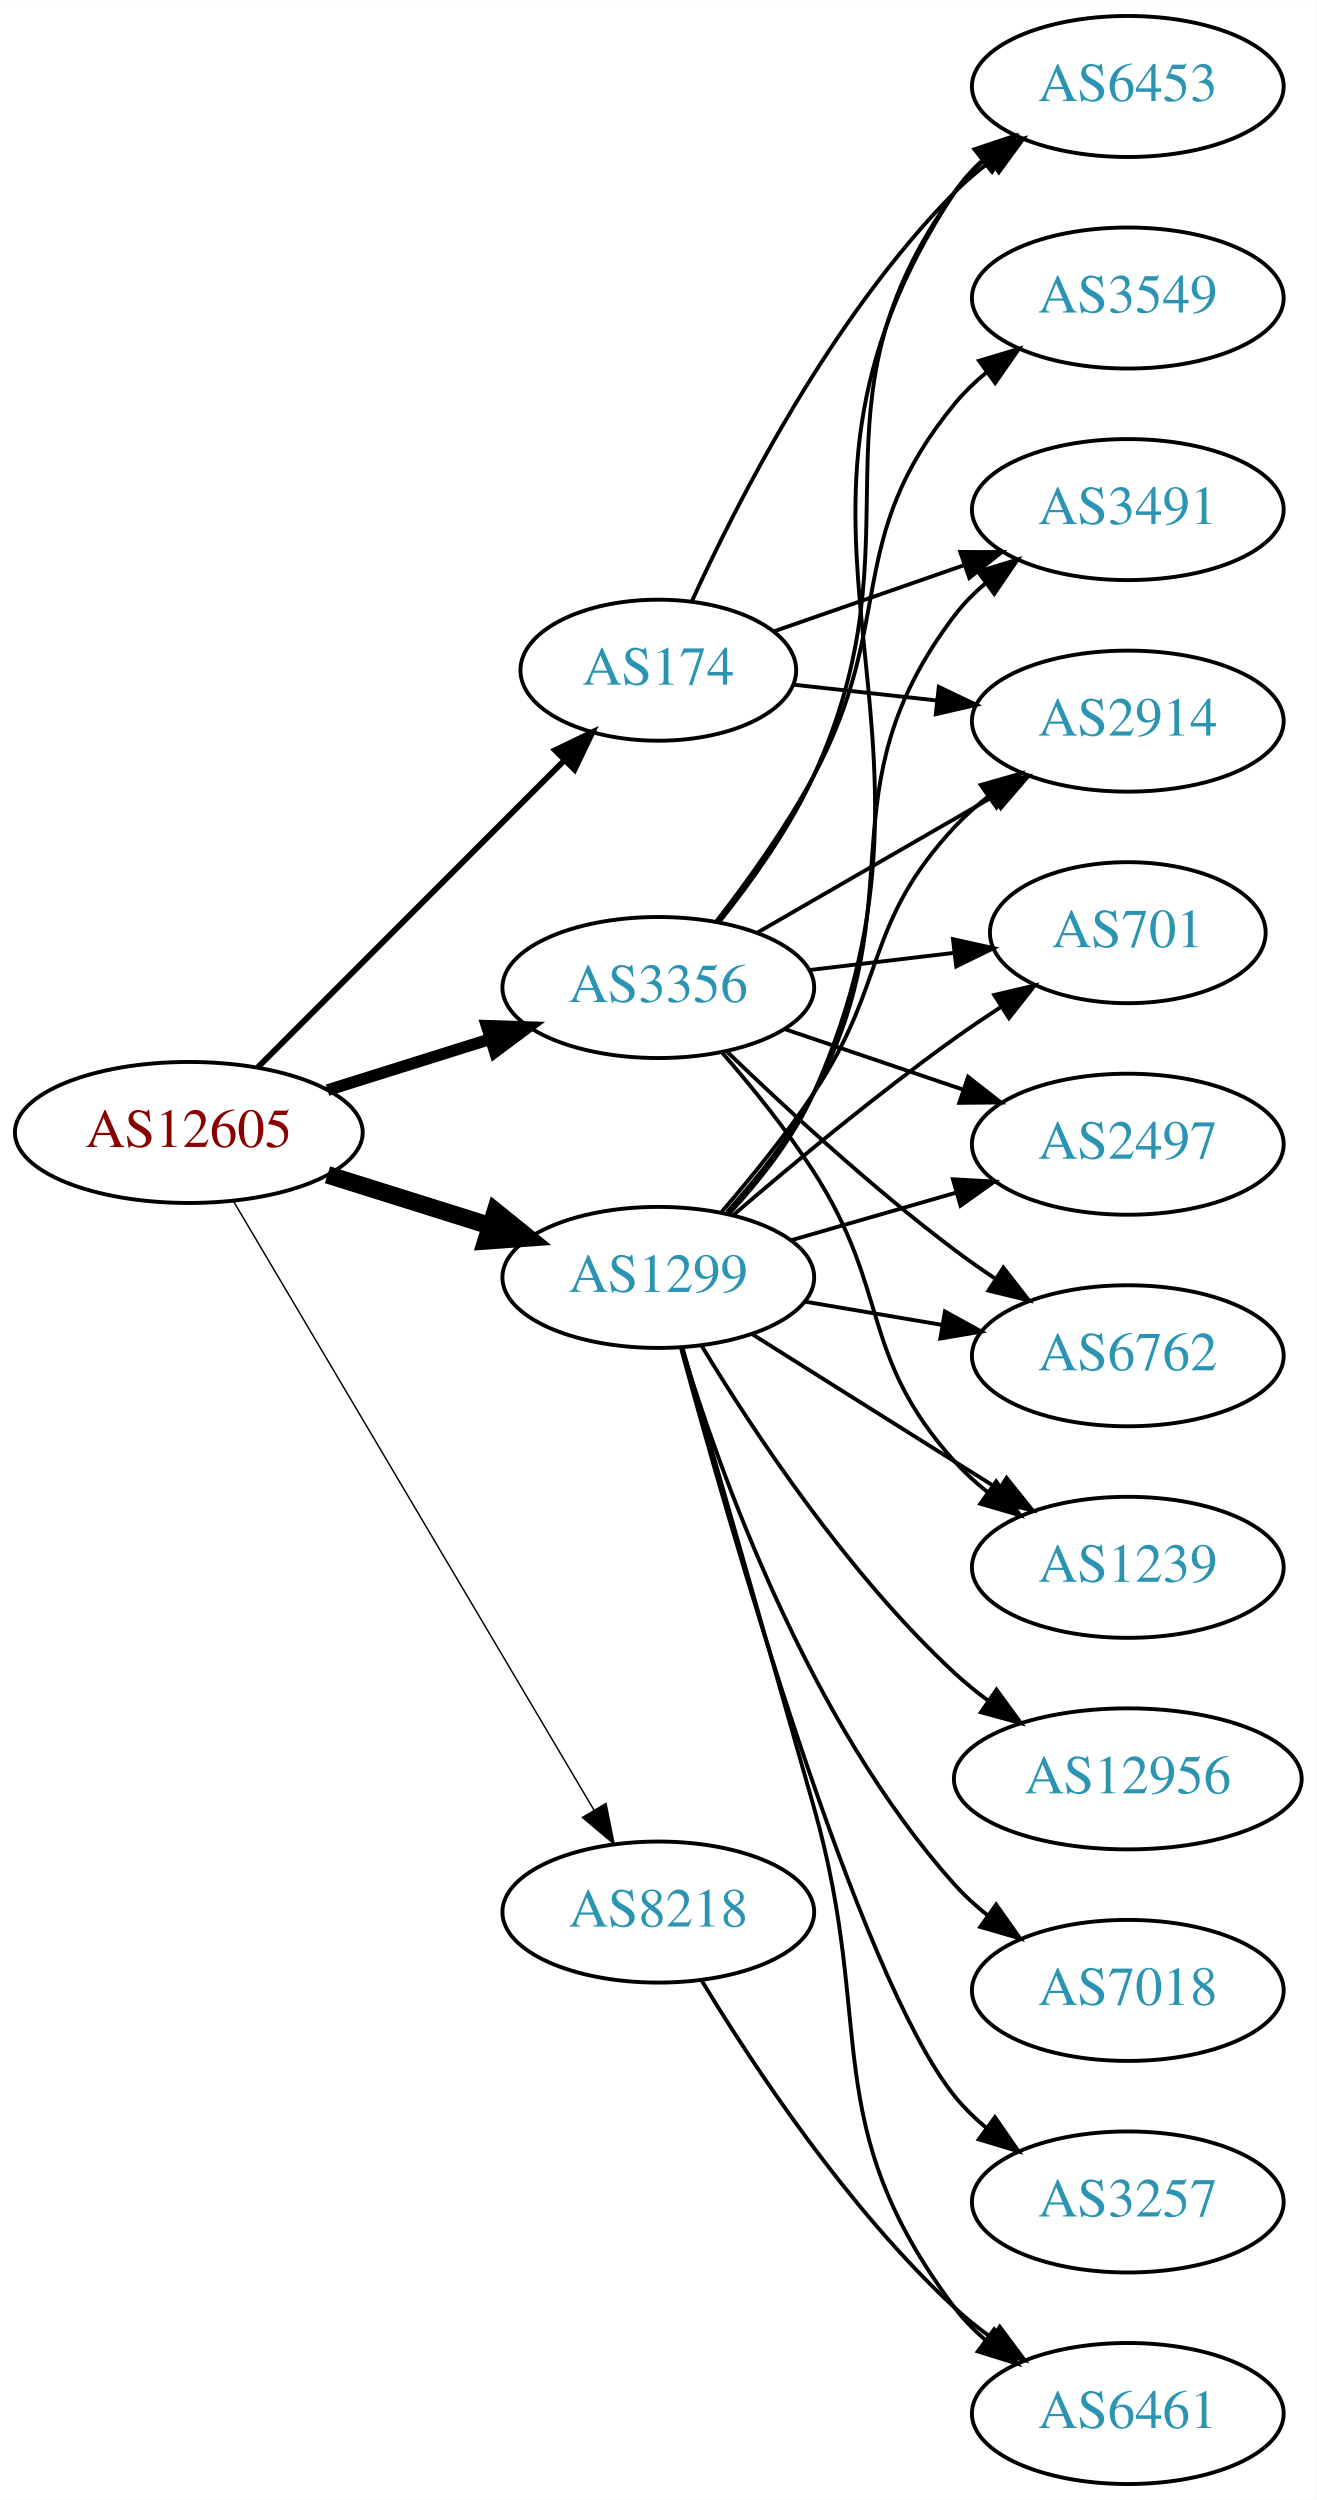
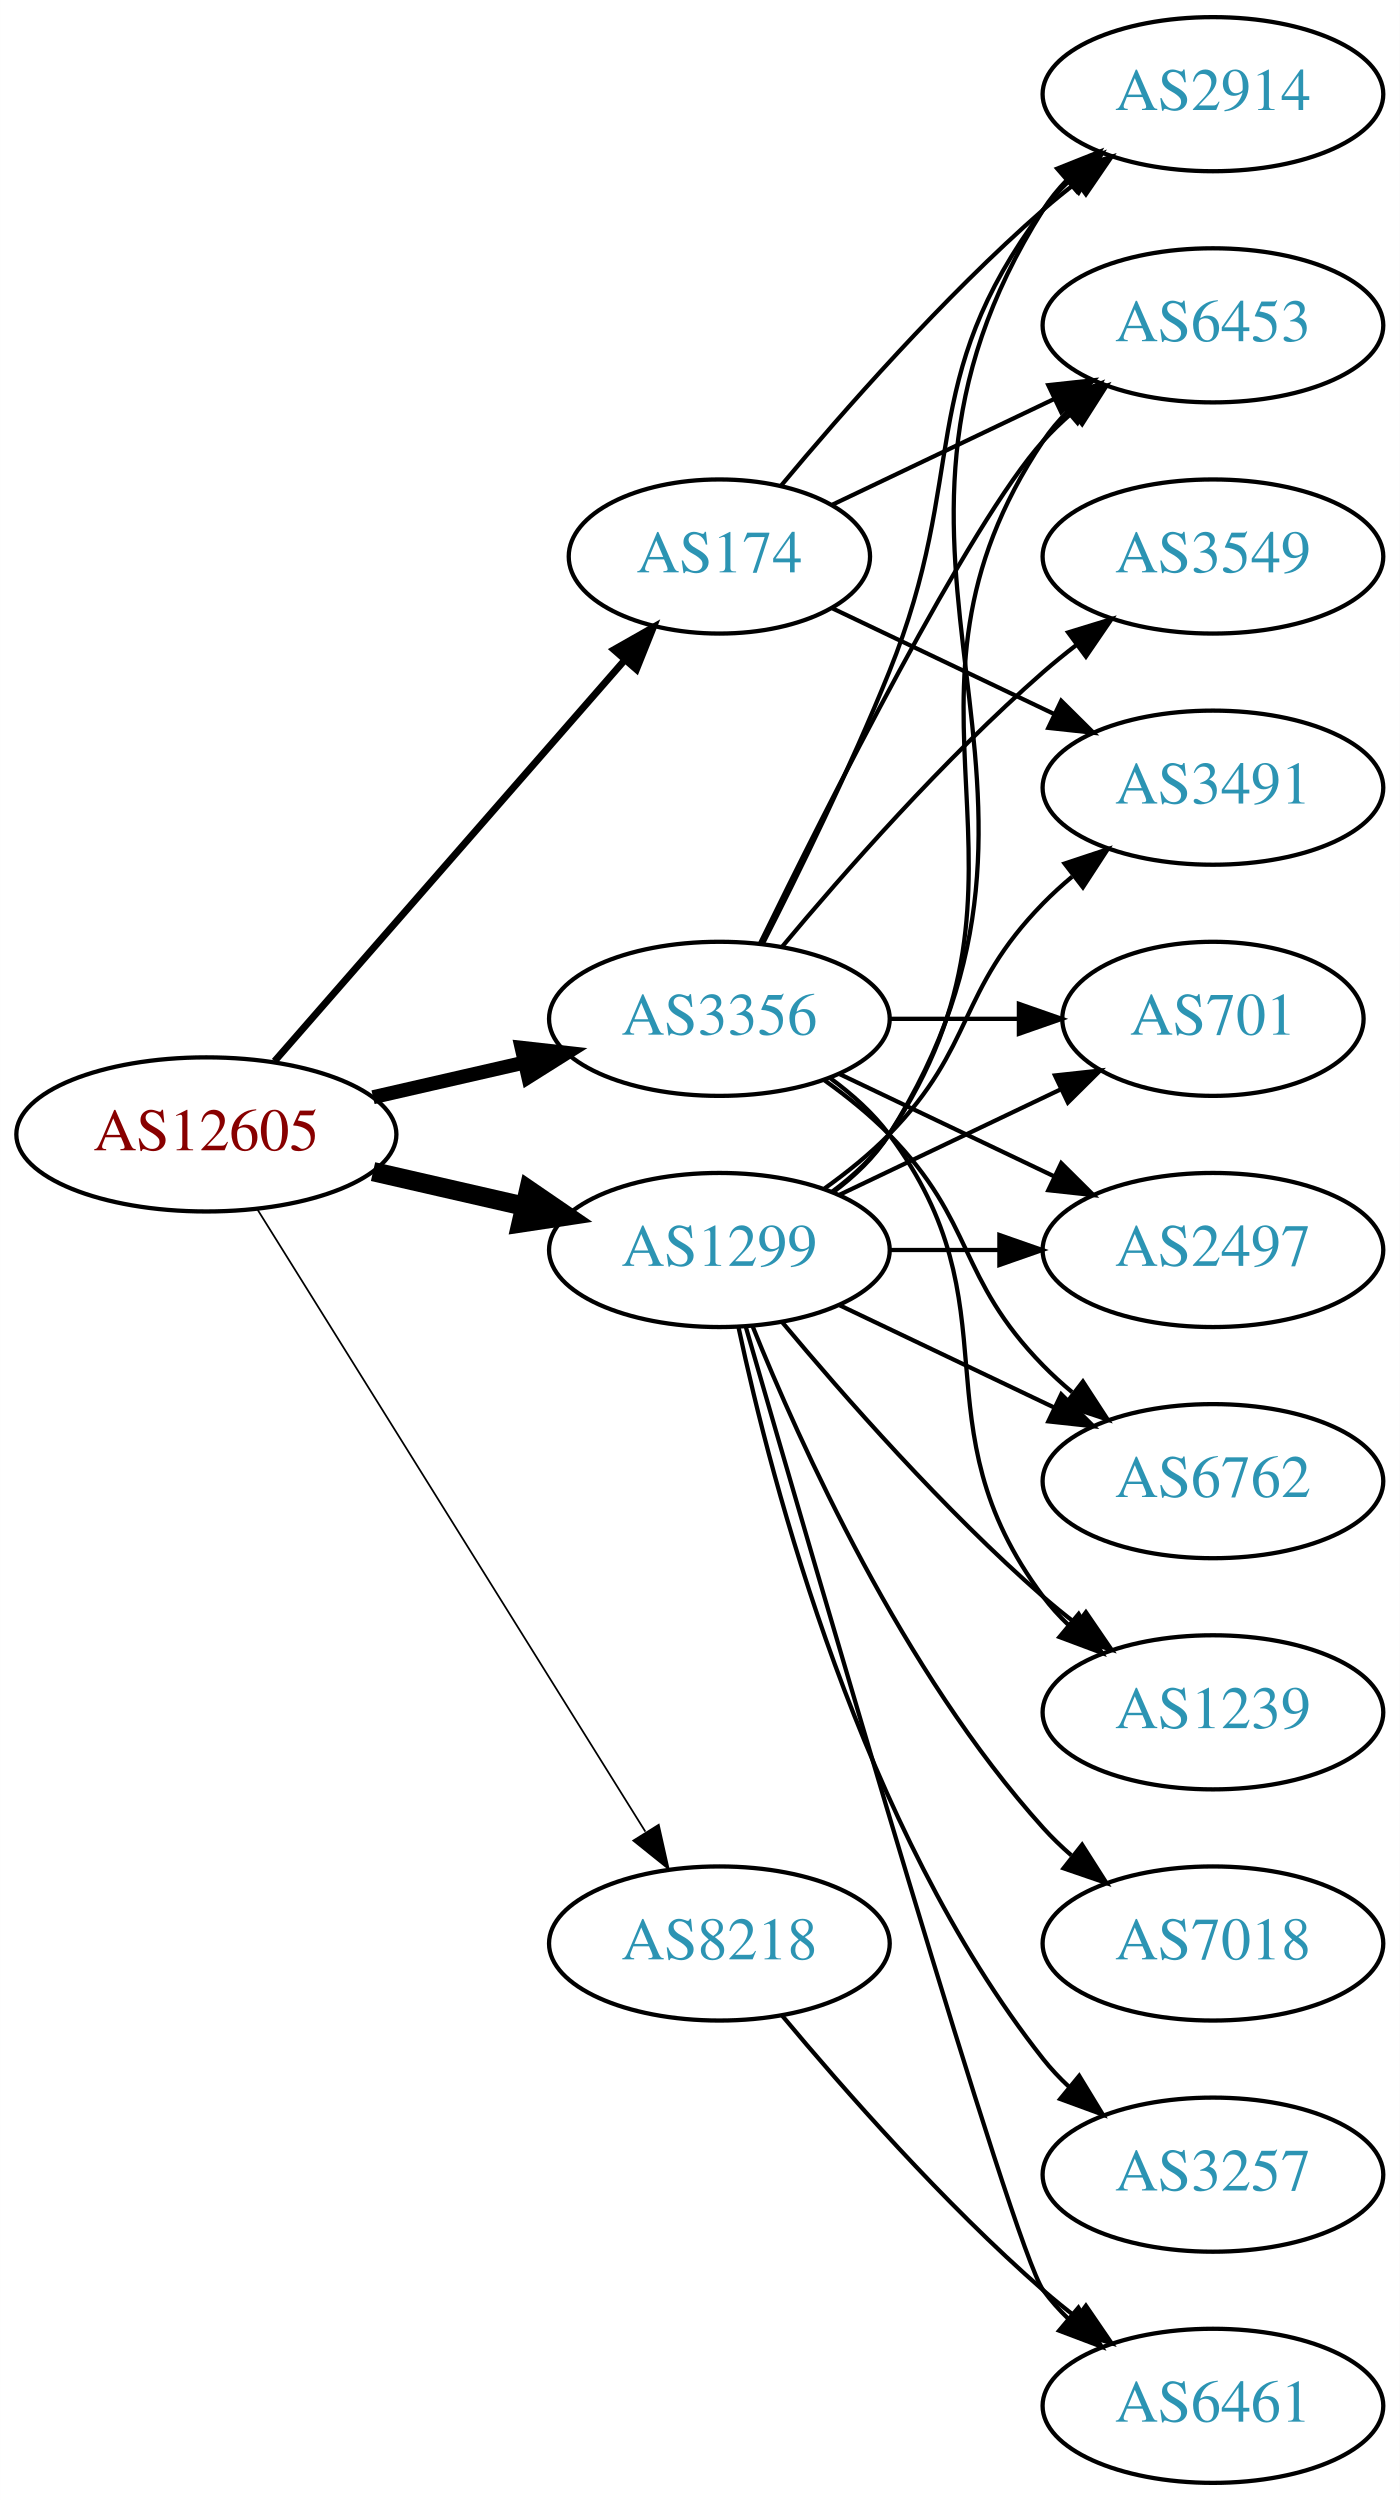
- <svg xmlns="http://www.w3.org/2000/svg" xmlns:xlink="http://www.w3.org/1999/xlink" width="336pt" height="638pt" viewBox="0.00 0.00 336.08 638.00">
-   <g id="graph0" class="graph" transform="scale(1 1) rotate(0) translate(4 634)">
-     <polygon fill="white" stroke="none" points="-4,4 -4,-634 332.077,-634 332.077,4 -4,4" />
+ <svg xmlns="http://www.w3.org/2000/svg" xmlns:xlink="http://www.w3.org/1999/xlink" width="327pt" height="584pt" viewBox="0.00 0.00 326.98 584.00">
+   <g id="graph0" class="graph" transform="scale(1 1) rotate(0) translate(4 580)">
+     <polygon fill="white" stroke="none" points="-4,4 -4,-580 322.978,-580 322.978,4 -4,4" />
    <g id="node1" class="node">
      <g id="a_node1">
        <a xlink:href="/asn/12605" xlink:title="AS12605 ~ Linz, Austria [AT]">
-           <ellipse fill="#ffffff" stroke="black" cx="44.196" cy="-345" rx="44.393" ry="18" />
-           <text text-anchor="middle" x="44.196" y="-341.3" font-family="Times,serif" font-size="14.00" fill="#880000">AS12605</text>
+           <ellipse fill="#ffffff" stroke="black" cx="44.196" cy="-315" rx="44.393" ry="18" />
+           <text text-anchor="middle" x="44.196" y="-311.3" font-family="Times,serif" font-size="14.00" fill="#880000">AS12605</text>
        </a>
      </g>
    </g>
    <g id="node2" class="node">
      <g id="a_node2">
        <a xlink:href="/asn/174" xlink:title="AS174 ~ Cogent Communications [US]">
-           <ellipse fill="#ffffff" stroke="black" cx="164.039" cy="-463" rx="35.194" ry="18" />
-           <text text-anchor="middle" x="164.039" y="-459.3" font-family="Times,serif" font-size="14.00" fill="#2c94b3">AS174</text>
+           <ellipse fill="#ffffff" stroke="black" cx="164.039" cy="-450" rx="35.194" ry="18" />
+           <text text-anchor="middle" x="164.039" y="-446.3" font-family="Times,serif" font-size="14.00" fill="#2c94b3">AS174</text>
        </a>
      </g>
    </g>
    <g id="edge1" class="edge">
-       <path fill="none" stroke="black" stroke-width="1.5" d="M61.83,-361.656C82.236,-382.09 116.945,-416.845 139.933,-439.864" />
-       <polygon fill="black" stroke="black" stroke-width="1.5" points="137.699,-442.58 147.242,-447.183 142.653,-437.634 137.699,-442.58" />
+       <path fill="none" stroke="black" stroke-width="1.636" d="M60.121,-332.098C80.776,-355.76 118.189,-398.62 141.765,-425.629" />
+       <polygon fill="black" stroke="black" stroke-width="1.636" points="139.391,-428.231 148.604,-433.463 144.664,-423.628 139.391,-428.231" />
    </g>
    <g id="node3" class="node">
      <g id="a_node3">
        <a xlink:href="/asn/1299" xlink:title="AS1299 ~ Telia Carrier [EU]">
-           <ellipse fill="#ffffff" stroke="black" cx="164.039" cy="-308" rx="39.794" ry="18" />
-           <text text-anchor="middle" x="164.039" y="-304.3" font-family="Times,serif" font-size="14.00" fill="#2c94b3">AS1299</text>
+           <ellipse fill="#ffffff" stroke="black" cx="164.039" cy="-288" rx="39.794" ry="18" />
+           <text text-anchor="middle" x="164.039" y="-284.3" font-family="Times,serif" font-size="14.00" fill="#2c94b3">AS1299</text>
        </a>
      </g>
    </g>
    <g id="edge2" class="edge">
-       <path fill="none" stroke="black" stroke-width="4.5" d="M79.598,-334.199C92.609,-330.114 107.56,-325.419 121.181,-321.142" />
-       <polygon fill="black" stroke="black" stroke-width="4.5" points="122.456,-324.869 130.817,-318.117 120.097,-317.356 122.456,-324.869" />
+       <path fill="none" stroke="black" stroke-width="4.5" d="M83.131,-306.308C94.371,-303.733 106.784,-300.889 118.407,-298.226" />
+       <polygon fill="black" stroke="black" stroke-width="4.5" points="119.501,-302.015 128.369,-295.943 117.742,-294.339 119.501,-302.015" />
    </g>
    <g id="node4" class="node">
      <g id="a_node4">
        <a xlink:href="/asn/3356" xlink:title="AS3356 ~ Level 3 Parent, LLC [US]">
-           <ellipse fill="#ffffff" stroke="black" cx="164.039" cy="-382" rx="39.794" ry="18" />
-           <text text-anchor="middle" x="164.039" y="-378.3" font-family="Times,serif" font-size="14.00" fill="#2c94b3">AS3356</text>
+           <ellipse fill="#ffffff" stroke="black" cx="164.039" cy="-342" rx="39.794" ry="18" />
+           <text text-anchor="middle" x="164.039" y="-338.3" font-family="Times,serif" font-size="14.00" fill="#2c94b3">AS3356</text>
        </a>
      </g>
    </g>
    <g id="edge3" class="edge">
-       <path fill="none" stroke="black" stroke-width="3" d="M79.598,-355.801C92.609,-359.886 107.56,-364.581 121.181,-368.858" />
-       <polygon fill="black" stroke="black" stroke-width="3" points="120.228,-372.227 130.817,-371.883 122.325,-365.548 120.228,-372.227" />
+       <path fill="none" stroke="black" stroke-width="3.273" d="M83.131,-323.692C94.371,-326.267 106.784,-329.111 118.407,-331.774" />
+       <polygon fill="black" stroke="black" stroke-width="3.273" points="117.84,-335.235 128.369,-334.057 119.403,-328.412 117.84,-335.235" />
    </g>
    <g id="node5" class="node">
      <g id="a_node5">
        <a xlink:href="/asn/8218" xlink:title="AS8218 ~ legacy Neotelecoms [FR]">
-           <ellipse fill="#ffffff" stroke="black" cx="164.039" cy="-146" rx="39.794" ry="18" />
-           <text text-anchor="middle" x="164.039" y="-142.3" font-family="Times,serif" font-size="14.00" fill="#2c94b3">AS8218</text>
+           <ellipse fill="#ffffff" stroke="black" cx="164.039" cy="-126" rx="39.794" ry="18" />
+           <text text-anchor="middle" x="164.039" y="-122.3" font-family="Times,serif" font-size="14.00" fill="#2c94b3">AS8218</text>
        </a>
      </g>
    </g>
    <g id="edge4" class="edge">
-       <path fill="none" stroke="black" stroke-width="0.375" d="M55.654,-327.34C76.496,-292.143 123.298,-213.109 147.653,-171.982" />
-       <polygon fill="black" stroke="black" stroke-width="0.375" points="150.689,-173.724 152.773,-163.336 144.666,-170.157 150.689,-173.724" />
+       <path fill="none" stroke="black" stroke-width="0.409" d="M56.071,-297.558C76.855,-264.225 122.315,-191.314 146.744,-152.134" />
+       <polygon fill="black" stroke="black" stroke-width="0.409" points="149.869,-153.737 152.19,-143.4 143.929,-150.034 149.869,-153.737" />
    </g>
    <g id="node6" class="node">
      <g id="a_node6">
        <a xlink:href="/asn/3491" xlink:title="AS3491 ~ PCCW Global, Inc. [US]">
-           <ellipse fill="#ffffff" stroke="black" cx="283.881" cy="-504" rx="39.794" ry="18" />
-           <text text-anchor="middle" x="283.881" y="-500.3" font-family="Times,serif" font-size="14.00" fill="#2c94b3">AS3491</text>
+           <ellipse fill="#ffffff" stroke="black" cx="279.332" cy="-396" rx="39.794" ry="18" />
+           <text text-anchor="middle" x="279.332" y="-392.3" font-family="Times,serif" font-size="14.00" fill="#2c94b3">AS3491</text>
        </a>
      </g>
    </g>
    <g id="edge5" class="edge">
-       <path fill="none" stroke="black" d="M193.565,-472.925C208.119,-477.988 226.079,-484.237 242.069,-489.8" />
-       <polygon fill="black" stroke="black" points="241.127,-493.179 251.722,-493.159 243.427,-486.567 241.127,-493.179" />
+       <path fill="none" stroke="black" d="M190.464,-437.881C205.766,-430.587 225.49,-421.186 242.372,-413.14" />
+       <polygon fill="black" stroke="black" points="243.891,-416.293 251.412,-408.831 240.879,-409.974 243.891,-416.293" />
    </g>
    <g id="node7" class="node">
      <g id="a_node7">
        <a xlink:href="/asn/2914" xlink:title="AS2914 ~ NTT America, Inc. [US]">
-           <ellipse fill="#ffffff" stroke="black" cx="283.881" cy="-450" rx="39.794" ry="18" />
-           <text text-anchor="middle" x="283.881" y="-446.3" font-family="Times,serif" font-size="14.00" fill="#2c94b3">AS2914</text>
+           <ellipse fill="#ffffff" stroke="black" cx="279.332" cy="-558" rx="39.794" ry="18" />
+           <text text-anchor="middle" x="279.332" y="-554.3" font-family="Times,serif" font-size="14.00" fill="#2c94b3">AS2914</text>
        </a>
      </g>
    </g>
    <g id="edge6" class="edge">
-       <path fill="none" stroke="black" d="M198.492,-459.309C209.869,-458.054 222.814,-456.626 235.09,-455.272" />
-       <polygon fill="black" stroke="black" points="235.639,-458.733 245.195,-454.157 234.872,-451.775 235.639,-458.733" />
+       <path fill="none" stroke="black" d="M178.404,-466.499C192.659,-483.596 216.354,-510.619 239.685,-531 242.151,-533.154 244.789,-535.294 247.487,-537.372" />
+       <polygon fill="black" stroke="black" points="245.512,-540.264 255.641,-543.37 249.66,-534.625 245.512,-540.264" />
    </g>
    <g id="node8" class="node">
      <g id="a_node8">
        <a xlink:href="/asn/6453" xlink:title="AS6453 ~ TATA COMMUNICATIONS (AMERICA) INC [US]">
-           <ellipse fill="#ffffff" stroke="black" cx="283.881" cy="-612" rx="39.794" ry="18" />
-           <text text-anchor="middle" x="283.881" y="-608.3" font-family="Times,serif" font-size="14.00" fill="#2c94b3">AS6453</text>
+           <ellipse fill="#ffffff" stroke="black" cx="279.332" cy="-504" rx="39.794" ry="18" />
+           <text text-anchor="middle" x="279.332" y="-500.3" font-family="Times,serif" font-size="14.00" fill="#2c94b3">AS6453</text>
        </a>
      </g>
    </g>
    <g id="edge7" class="edge">
-       <path fill="none" stroke="black" d="M172.553,-480.477C184.106,-505.831 208.232,-553.245 239.685,-585 242.476,-587.818 245.615,-590.477 248.893,-592.946" />
-       <polygon fill="black" stroke="black" points="246.993,-595.887 257.215,-598.677 250.964,-590.122 246.993,-595.887" />
+       <path fill="none" stroke="black" d="M190.464,-462.119C205.766,-469.413 225.49,-478.814 242.372,-486.86" />
+       <polygon fill="black" stroke="black" points="240.879,-490.026 251.412,-491.169 243.891,-483.707 240.879,-490.026" />
    </g>
    <g id="edge16" class="edge">
-       <path fill="none" stroke="black" d="M181.531,-324.648C189.178,-333.141 197.845,-343.987 203.685,-355 230.169,-404.946 205.492,-431.979 239.685,-477 241.958,-479.993 244.667,-482.737 247.605,-485.231" />
-       <polygon fill="black" stroke="black" points="245.645,-488.135 255.771,-491.251 249.799,-482.5 245.645,-488.135" />
-     </g>
-     <g id="edge15" class="edge">
-       <path fill="none" stroke="black" d="M180.222,-324.767C187.727,-333.462 196.658,-344.449 203.685,-355 222.64,-383.462 216.387,-397.968 239.685,-423 242.246,-425.751 245.147,-428.333 248.205,-430.726" />
-       <polygon fill="black" stroke="black" points="246.35,-433.701 256.539,-436.606 250.385,-427.981 246.35,-433.701" />
-     </g>
-     <g id="edge17" class="edge">
-       <path fill="none" stroke="black" d="M182.174,-324.333C189.973,-332.752 198.583,-343.627 203.685,-355 246.037,-449.402 182.662,-498.665 239.685,-585 241.586,-587.878 243.91,-590.506 246.485,-592.893" />
-       <polygon fill="black" stroke="black" points="244.741,-595.97 254.786,-599.341 249.035,-590.442 244.741,-595.97" />
+       <path fill="none" stroke="black" d="M188.633,-302.389C193.889,-306.148 199.22,-310.437 203.685,-315 223.858,-335.617 219.513,-348.383 239.685,-369 241.778,-371.139 244.061,-373.218 246.438,-375.21" />
+       <polygon fill="black" stroke="black" points="244.681,-378.275 254.738,-381.611 248.956,-372.732 244.681,-378.275" />
+     </g>
+     <g id="edge8" class="edge">
+       <path fill="none" stroke="black" d="M190.565,-301.472C195.61,-305.223 200.365,-309.74 203.685,-315 255.635,-397.3 187.735,-448.7 239.685,-531 241.242,-533.466 243.113,-535.768 245.182,-537.905" />
+       <polygon fill="black" stroke="black" points="242.961,-540.611 252.806,-544.528 247.552,-535.327 242.961,-540.611" />
+     </g>
+     <g id="edge10" class="edge">
+       <path fill="none" stroke="black" d="M190.358,-301.607C195.414,-305.351 200.225,-309.831 203.685,-315 244.71,-376.294 198.661,-415.706 239.685,-477 241.307,-479.423 243.226,-481.695 245.328,-483.81" />
+       <polygon fill="black" stroke="black" points="243.141,-486.546 253.013,-490.393 247.695,-481.229 243.141,-486.546" />
    </g>
    <g id="node9" class="node">
      <g id="a_node9">
-         <a xlink:href="/asn/12956" xlink:title="AS12956 ~ TELXIUS [ES]">
-           <ellipse fill="#ffffff" stroke="black" cx="283.881" cy="-180" rx="44.393" ry="18" />
-           <text text-anchor="middle" x="283.881" y="-176.3" font-family="Times,serif" font-size="14.00" fill="#2c94b3">AS12956</text>
-         </a>
-       </g>
-     </g>
-     <g id="edge8" class="edge">
-       <path fill="none" stroke="black" d="M175.21,-290.364C188.204,-268.878 212.315,-232.319 239.685,-207 242.296,-204.585 245.153,-202.262 248.114,-200.062" />
-       <polygon fill="black" stroke="black" points="250.361,-202.765 256.616,-194.214 246.393,-196.997 250.361,-202.765" />
+         <a xlink:href="/asn/3257" xlink:title="AS3257 ~ GTT [DE]">
+           <ellipse fill="#ffffff" stroke="black" cx="279.332" cy="-72" rx="39.794" ry="18" />
+           <text text-anchor="middle" x="279.332" y="-68.3" font-family="Times,serif" font-size="14.00" fill="#2c94b3">AS3257</text>
+         </a>
+       </g>
+     </g>
+     <g id="edge9" class="edge">
+       <path fill="none" stroke="black" d="M168.529,-269.84C176.16,-233.97 197.152,-152.845 239.685,-99 241.493,-96.712 243.545,-94.538 245.74,-92.49" />
+       <polygon fill="black" stroke="black" points="248.094,-95.086 253.6,-86.034 243.651,-89.677 248.094,-95.086" />
    </g>
    <g id="node10" class="node">
      <g id="a_node10">
-         <a xlink:href="/asn/6762" xlink:title="AS6762 ~ TELECOM ITALIA SPARKLE S.p.A. [IT]">
-           <ellipse fill="#ffffff" stroke="black" cx="283.881" cy="-288" rx="39.794" ry="18" />
-           <text text-anchor="middle" x="283.881" y="-284.3" font-family="Times,serif" font-size="14.00" fill="#2c94b3">AS6762</text>
-         </a>
-       </g>
-     </g>
-     <g id="edge9" class="edge">
-       <path fill="none" stroke="black" d="M201.357,-301.836C212.446,-299.954 224.793,-297.859 236.456,-295.879" />
-       <polygon fill="black" stroke="black" points="237.207,-299.302 246.48,-294.178 236.035,-292.401 237.207,-299.302" />
+         <a xlink:href="/asn/7018" xlink:title="AS7018 ~ AT&amp;T Services, Inc. [US]">
+           <ellipse fill="#ffffff" stroke="black" cx="279.332" cy="-126" rx="39.794" ry="18" />
+           <text text-anchor="middle" x="279.332" y="-122.3" font-family="Times,serif" font-size="14.00" fill="#2c94b3">AS7018</text>
+         </a>
+       </g>
+     </g>
+     <g id="edge11" class="edge">
+       <path fill="none" stroke="black" d="M171.786,-270.213C182.837,-242.757 206.891,-189.422 239.685,-153 241.688,-150.776 243.906,-148.637 246.239,-146.603" />
+       <polygon fill="black" stroke="black" points="248.769,-149.065 254.458,-140.127 244.437,-143.567 248.769,-149.065" />
    </g>
    <g id="node11" class="node">
      <g id="a_node11">
        <a xlink:href="/asn/1239" xlink:title="AS1239 ~ Sprint [US]">
-           <ellipse fill="#ffffff" stroke="black" cx="283.881" cy="-234" rx="39.794" ry="18" />
-           <text text-anchor="middle" x="283.881" y="-230.3" font-family="Times,serif" font-size="14.00" fill="#2c94b3">AS1239</text>
-         </a>
-       </g>
-     </g>
-     <g id="edge10" class="edge">
-       <path fill="none" stroke="black" d="M187.895,-293.581C202.664,-284.272 222.302,-271.905 239.685,-261 243.309,-258.726 247.106,-256.348 250.881,-253.986" />
-       <polygon fill="black" stroke="black" points="252.935,-256.829 259.558,-248.559 249.223,-250.894 252.935,-256.829" />
+           <ellipse fill="#ffffff" stroke="black" cx="279.332" cy="-180" rx="39.794" ry="18" />
+           <text text-anchor="middle" x="279.332" y="-176.3" font-family="Times,serif" font-size="14.00" fill="#2c94b3">AS1239</text>
+         </a>
+       </g>
+     </g>
+     <g id="edge12" class="edge">
+       <path fill="none" stroke="black" d="M178.669,-271.183C192.951,-254.071 216.498,-227.255 239.685,-207 242.151,-204.846 244.789,-202.706 247.487,-200.628" />
+       <polygon fill="black" stroke="black" points="249.66,-203.375 255.641,-194.63 245.512,-197.736 249.66,-203.375" />
    </g>
    <g id="node12" class="node">
      <g id="a_node12">
-         <a xlink:href="/asn/7018" xlink:title="AS7018 ~ AT&amp;T Services, Inc. [US]">
-           <ellipse fill="#ffffff" stroke="black" cx="283.881" cy="-126" rx="39.794" ry="18" />
-           <text text-anchor="middle" x="283.881" y="-122.3" font-family="Times,serif" font-size="14.00" fill="#2c94b3">AS7018</text>
-         </a>
-       </g>
-     </g>
-     <g id="edge11" class="edge">
-       <path fill="none" stroke="black" d="M170.111,-289.854C179.524,-258.812 202.219,-194.824 239.685,-153 242.193,-150.2 245.059,-147.586 248.094,-145.173" />
-       <polygon fill="black" stroke="black" points="250.278,-147.915 256.398,-139.265 246.22,-142.211 250.278,-147.915" />
+         <a xlink:href="/asn/6461" xlink:title="AS6461 ~ ZAYO-6461 [US]">
+           <ellipse fill="#ffffff" stroke="black" cx="279.332" cy="-18" rx="39.794" ry="18" />
+           <text text-anchor="middle" x="279.332" y="-14.3" font-family="Times,serif" font-size="14.00" fill="#2c94b3">AS6461</text>
+         </a>
+       </g>
+     </g>
+     <g id="edge13" class="edge">
+       <path fill="none" stroke="black" d="M170.174,-270.156C185.906,-215.654 232.783,-54.476 239.685,-45 241.402,-42.643 243.389,-40.419 245.538,-38.337" />
+       <polygon fill="black" stroke="black" points="247.9,-40.925 253.313,-31.817 243.402,-35.561 247.9,-40.925" />
    </g>
    <g id="node13" class="node">
      <g id="a_node13">
        <a xlink:href="/asn/701" xlink:title="AS701 ~ UUNET [US]">
-           <ellipse fill="#ffffff" stroke="black" cx="283.881" cy="-396" rx="35.194" ry="18" />
-           <text text-anchor="middle" x="283.881" y="-392.3" font-family="Times,serif" font-size="14.00" fill="#2c94b3">AS701</text>
-         </a>
-       </g>
-     </g>
-     <g id="edge12" class="edge">
-       <path fill="none" stroke="black" d="M183.237,-323.964C198.044,-336.682 219.689,-354.667 239.685,-369 243.425,-371.681 247.429,-374.387 251.436,-376.998" />
-       <polygon fill="black" stroke="black" points="249.792,-380.1 260.108,-382.514 253.549,-374.194 249.792,-380.1" />
+           <ellipse fill="#ffffff" stroke="black" cx="279.332" cy="-342" rx="35.194" ry="18" />
+           <text text-anchor="middle" x="279.332" y="-338.3" font-family="Times,serif" font-size="14.00" fill="#2c94b3">AS701</text>
+         </a>
+       </g>
+     </g>
+     <g id="edge14" class="edge">
+       <path fill="none" stroke="black" d="M192.175,-300.934C207.607,-308.29 227.092,-317.577 243.628,-325.459" />
+       <polygon fill="black" stroke="black" points="242.436,-328.768 252.969,-329.911 245.448,-322.449 242.436,-328.768" />
    </g>
    <g id="node14" class="node">
      <g id="a_node14">
-         <a xlink:href="/asn/3257" xlink:title="AS3257 ~ GTT [DE]">
-           <ellipse fill="#ffffff" stroke="black" cx="283.881" cy="-72" rx="39.794" ry="18" />
-           <text text-anchor="middle" x="283.881" y="-68.3" font-family="Times,serif" font-size="14.00" fill="#2c94b3">AS3257</text>
-         </a>
-       </g>
-     </g>
-     <g id="edge13" class="edge">
-       <path fill="none" stroke="black" d="M169.798,-290.084C181.953,-245.281 214.926,-129.768 239.685,-99 242.041,-96.072 244.806,-93.372 247.778,-90.905" />
-       <polygon fill="black" stroke="black" points="249.97,-93.638 255.993,-84.922 245.849,-87.98 249.97,-93.638" />
+         <a xlink:href="/asn/2497" xlink:title="AS2497 ~ Internet Initiative Japan Inc. [JP]">
+           <ellipse fill="#ffffff" stroke="black" cx="279.332" cy="-288" rx="39.794" ry="18" />
+           <text text-anchor="middle" x="279.332" y="-284.3" font-family="Times,serif" font-size="14.00" fill="#2c94b3">AS2497</text>
+         </a>
+       </g>
+     </g>
+     <g id="edge15" class="edge">
+       <path fill="none" stroke="black" d="M203.711,-288C211.914,-288 220.678,-288 229.21,-288" />
+       <polygon fill="black" stroke="black" points="229.449,-291.5 239.449,-288 229.449,-284.5 229.449,-291.5" />
    </g>
    <g id="node15" class="node">
      <g id="a_node15">
-         <a xlink:href="/asn/6461" xlink:title="AS6461 ~ ZAYO-6461 [US]">
-           <ellipse fill="#ffffff" stroke="black" cx="283.881" cy="-18" rx="39.794" ry="18" />
-           <text text-anchor="middle" x="283.881" y="-14.3" font-family="Times,serif" font-size="14.00" fill="#2c94b3">AS6461</text>
-         </a>
-       </g>
-     </g>
-     <g id="edge14" class="edge">
-       <path fill="none" stroke="black" d="M170.191,-290.101C177.625,-264.257 191.773,-214.981 203.685,-173 219.817,-116.148 204.244,-92.289 239.685,-45 241.939,-41.992 244.635,-39.239 247.565,-36.739" />
-       <polygon fill="black" stroke="black" points="249.76,-39.469 255.72,-30.71 245.598,-33.84 249.76,-39.469" />
+         <a xlink:href="/asn/6762" xlink:title="AS6762 ~ TELECOM ITALIA SPARKLE S.p.A. [IT]">
+           <ellipse fill="#ffffff" stroke="black" cx="279.332" cy="-234" rx="39.794" ry="18" />
+           <text text-anchor="middle" x="279.332" y="-230.3" font-family="Times,serif" font-size="14.00" fill="#2c94b3">AS6762</text>
+         </a>
+       </g>
+     </g>
+     <g id="edge17" class="edge">
+       <path fill="none" stroke="black" d="M192.175,-275.066C207.169,-267.919 225.99,-258.948 242.213,-251.215" />
+       <polygon fill="black" stroke="black" points="243.895,-254.291 251.417,-246.829 240.884,-247.972 243.895,-254.291" />
+     </g>
+     <g id="edge20" class="edge">
+       <path fill="none" stroke="black" d="M174.119,-359.417C182.388,-375.634 194.65,-400.603 203.685,-423 222.615,-469.922 209.414,-490.458 239.685,-531 241.43,-533.336 243.437,-535.545 245.6,-537.617" />
+       <polygon fill="black" stroke="black" points="243.478,-540.405 253.401,-544.118 247.96,-535.027 243.478,-540.405" />
+     </g>
+     <g id="edge23" class="edge">
+       <path fill="none" stroke="black" d="M173.476,-359.511C189.095,-391.509 222.481,-457.893 239.685,-477 241.688,-479.224 243.906,-481.363 246.239,-483.397" />
+       <polygon fill="black" stroke="black" points="244.437,-486.433 254.458,-489.873 248.769,-480.935 244.437,-486.433" />
+     </g>
+     <g id="edge24" class="edge">
+       <path fill="none" stroke="black" d="M189.969,-328.118C195.046,-324.389 199.964,-319.984 203.685,-315 233.957,-274.458 209.414,-247.542 239.685,-207 241.43,-204.664 243.437,-202.455 245.6,-200.383" />
+       <polygon fill="black" stroke="black" points="247.96,-202.973 253.401,-193.882 243.478,-197.595 247.96,-202.973" />
+     </g>
+     <g id="edge22" class="edge">
+       <path fill="none" stroke="black" d="M203.711,-342C213.416,-342 223.907,-342 233.87,-342" />
+       <polygon fill="black" stroke="black" points="234.006,-345.5 244.006,-342 234.006,-338.5 234.006,-345.5" />
+     </g>
+     <g id="edge18" class="edge">
+       <path fill="none" stroke="black" d="M192.175,-329.066C207.169,-321.919 225.99,-312.948 242.213,-305.215" />
+       <polygon fill="black" stroke="black" points="243.895,-308.291 251.417,-300.829 240.884,-301.972 243.895,-308.291" />
+     </g>
+     <g id="edge21" class="edge">
+       <path fill="none" stroke="black" d="M188.633,-327.611C193.889,-323.852 199.22,-319.563 203.685,-315 223.858,-294.383 219.513,-281.617 239.685,-261 241.778,-258.861 244.061,-256.782 246.438,-254.79" />
+       <polygon fill="black" stroke="black" points="248.956,-257.268 254.738,-248.389 244.681,-251.725 248.956,-257.268" />
    </g>
    <g id="node16" class="node">
      <g id="a_node16">
-         <a xlink:href="/asn/2497" xlink:title="AS2497 ~ Internet Initiative Japan Inc. [JP]">
-           <ellipse fill="#ffffff" stroke="black" cx="283.881" cy="-342" rx="39.794" ry="18" />
-           <text text-anchor="middle" x="283.881" y="-338.3" font-family="Times,serif" font-size="14.00" fill="#2c94b3">AS2497</text>
-         </a>
-       </g>
-     </g>
-     <g id="edge18" class="edge">
-       <path fill="none" stroke="black" d="M197.864,-317.471C210.907,-321.234 226.088,-325.614 239.982,-329.623" />
-       <polygon fill="black" stroke="black" points="239.244,-333.053 249.823,-332.462 241.185,-326.327 239.244,-333.053" />
-     </g>
-     <g id="edge22" class="edge">
-       <path fill="none" stroke="black" d="M189.17,-395.925C206.609,-405.988 230.383,-419.707 249.621,-430.808" />
-       <polygon fill="black" stroke="black" points="247.966,-433.893 258.377,-435.86 251.465,-427.83 247.966,-433.893" />
-     </g>
-     <g id="edge23" class="edge">
-       <path fill="none" stroke="black" d="M179.757,-398.936C187.884,-409.081 197.545,-422.581 203.685,-436 232.031,-497.951 199.845,-529.735 239.685,-585 241.765,-587.885 244.258,-590.53 246.982,-592.94" />
-       <polygon fill="black" stroke="black" points="245.038,-595.858 255.122,-599.108 249.266,-590.279 245.038,-595.858" />
-     </g>
-     <g id="edge24" class="edge">
-       <path fill="none" stroke="black" d="M181.516,-365.691C196.184,-351.551 218.534,-330.914 239.685,-315 243.024,-312.488 246.602,-309.983 250.217,-307.568" />
-       <polygon fill="black" stroke="black" points="252.123,-310.504 258.624,-302.138 248.325,-304.624 252.123,-310.504" />
+         <a xlink:href="/asn/3549" xlink:title="AS3549 ~ Level 3 Parent, LLC [US]">
+           <ellipse fill="#ffffff" stroke="black" cx="279.332" cy="-450" rx="39.794" ry="18" />
+           <text text-anchor="middle" x="279.332" y="-446.3" font-family="Times,serif" font-size="14.00" fill="#2c94b3">AS3549</text>
+         </a>
+       </g>
+     </g>
+     <g id="edge19" class="edge">
+       <path fill="none" stroke="black" d="M178.669,-358.817C192.951,-375.929 216.498,-402.745 239.685,-423 242.151,-425.154 244.789,-427.294 247.487,-429.372" />
+       <polygon fill="black" stroke="black" points="245.512,-432.264 255.641,-435.37 249.66,-426.625 245.512,-432.264" />
    </g>
    <g id="edge25" class="edge">
-       <path fill="none" stroke="black" d="M180.375,-365.333C187.92,-356.663 196.839,-345.669 203.685,-335 223.436,-304.217 215.228,-288.194 239.685,-261 242.199,-258.205 245.068,-255.595 248.106,-253.183" />
-       <polygon fill="black" stroke="black" points="250.29,-255.925 256.412,-247.279 246.234,-250.22 250.29,-255.925" />
-     </g>
-     <g id="edge20" class="edge">
-       <path fill="none" stroke="black" d="M202.649,-386.468C214.319,-387.855 227.277,-389.394 239.317,-390.824" />
-       <polygon fill="black" stroke="black" points="239.261,-394.342 249.604,-392.047 240.087,-387.391 239.261,-394.342" />
-     </g>
-     <g id="edge21" class="edge">
-       <path fill="none" stroke="black" d="M196.309,-371.386C210.292,-366.639 226.963,-360.981 241.925,-355.902" />
-       <polygon fill="black" stroke="black" points="243.12,-359.192 251.465,-352.664 240.87,-352.564 243.12,-359.192" />
-     </g>
-     <g id="node17" class="node">
-       <g id="a_node17">
-         <a xlink:href="/asn/3549" xlink:title="AS3549 ~ Level 3 Parent, LLC [US]">
-           <ellipse fill="#ffffff" stroke="black" cx="283.881" cy="-558" rx="39.794" ry="18" />
-           <text text-anchor="middle" x="283.881" y="-554.3" font-family="Times,serif" font-size="14.00" fill="#2c94b3">AS3549</text>
-         </a>
-       </g>
-     </g>
-     <g id="edge19" class="edge">
-       <path fill="none" stroke="black" d="M178.767,-398.766C186.754,-409.07 196.609,-422.788 203.685,-436 225.003,-475.803 211.042,-496.096 239.685,-531 242.069,-533.906 244.853,-536.59 247.837,-539.048" />
-       <polygon fill="black" stroke="black" points="245.918,-541.98 256.068,-545.017 250.027,-536.313 245.918,-541.98" />
-     </g>
-     <g id="edge26" class="edge">
-       <path fill="none" stroke="black" d="M175.21,-128.364C188.204,-106.878 212.315,-70.319 239.685,-45 242.596,-42.307 245.813,-39.729 249.139,-37.308" />
-       <polygon fill="black" stroke="black" points="251.198,-40.141 257.52,-31.639 247.276,-34.343 251.198,-40.141" />
+       <path fill="none" stroke="black" d="M178.669,-109.183C192.951,-92.071 216.498,-65.255 239.685,-45 242.151,-42.846 244.789,-40.706 247.487,-38.628" />
+       <polygon fill="black" stroke="black" points="249.66,-41.375 255.641,-32.63 245.512,-35.736 249.66,-41.375" />
    </g>
  </g>
</svg>
